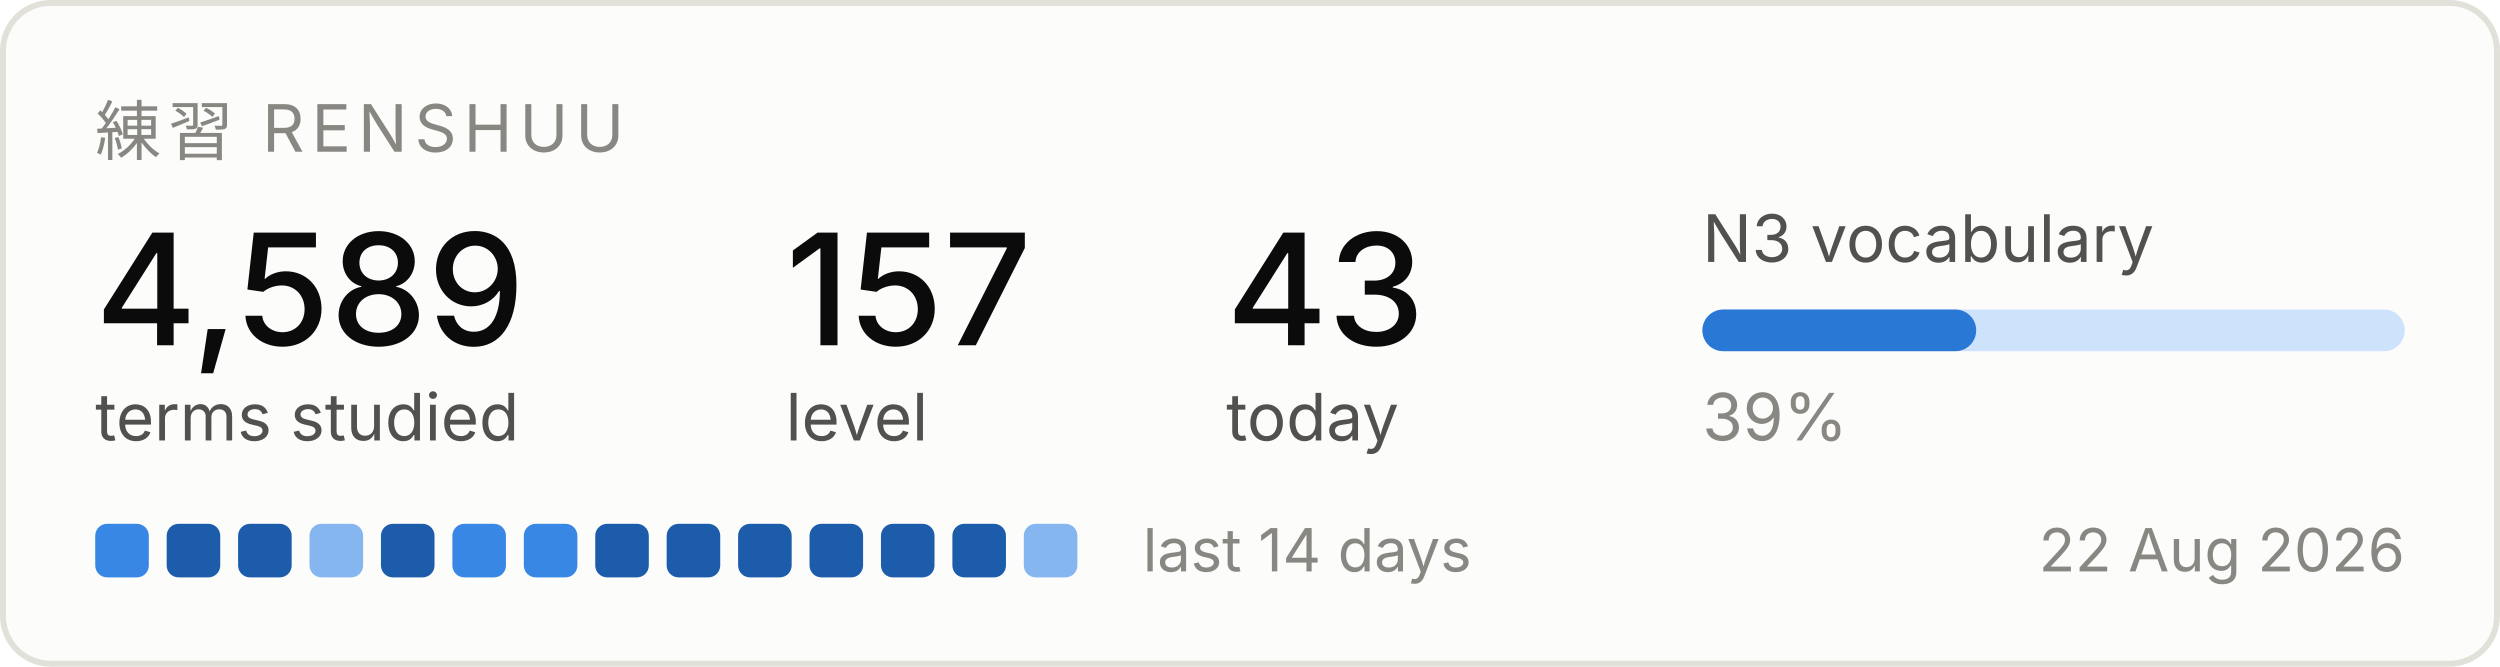
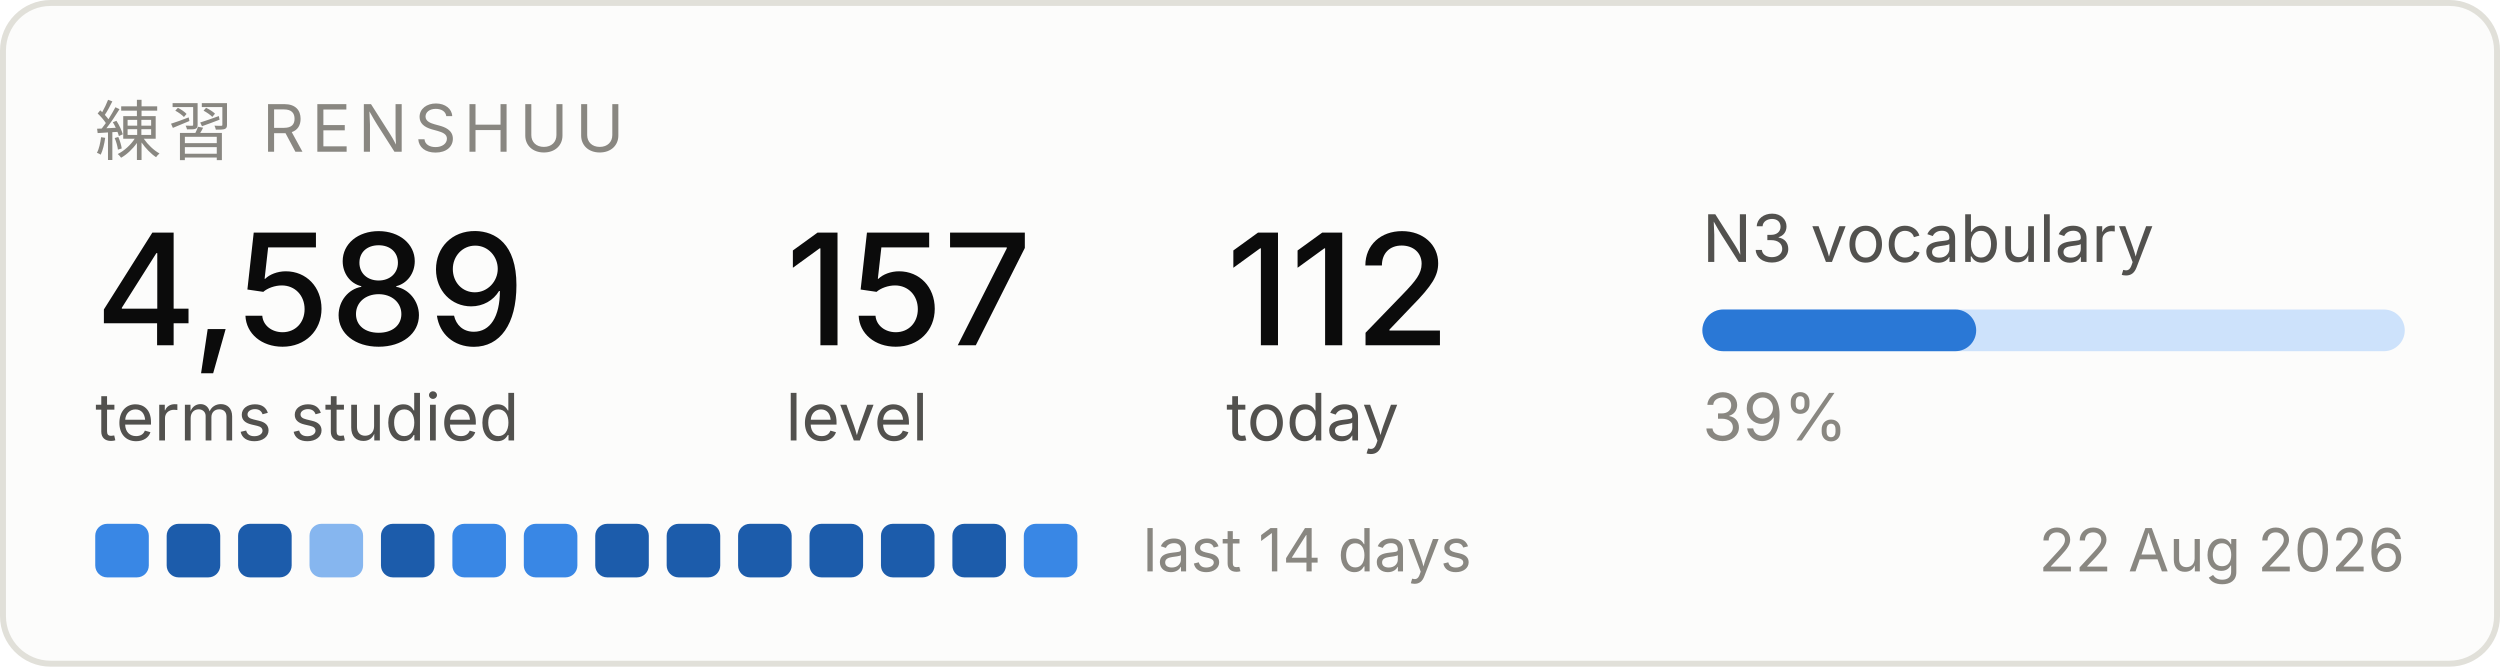
<svg xmlns="http://www.w3.org/2000/svg" width="420" height="112" viewBox="0 0 420 112" role="img" aria-label="Renshuu study progress">
  <rect x="0.5" y="0.5" width="419" height="111" rx="8" fill="#fcfcfb" stroke="#e1e0d9" />
  <text x="16" y="26" font-family="system-ui, -apple-system, Segoe UI, sans-serif" font-size="11" fill="#898781" letter-spacing="1.2">練習  RENSHUU</text>
  <text x="16" y="58" font-family="system-ui, -apple-system, Segoe UI, sans-serif" font-size="26" fill="#0b0b0b" font-weight="500">4,589</text>
  <text x="16" y="74" font-family="system-ui, -apple-system, Segoe UI, sans-serif" font-size="11" fill="#52514e">terms studied</text>
  <text x="132" y="58" font-family="system-ui, -apple-system, Segoe UI, sans-serif" font-size="26" fill="#0b0b0b" font-weight="500">157</text>
  <text x="132" y="74" font-family="system-ui, -apple-system, Segoe UI, sans-serif" font-size="11" fill="#52514e">level</text>
-   <text x="206" y="58" font-family="system-ui, -apple-system, Segoe UI, sans-serif" font-size="26" fill="#0b0b0b" font-weight="500">43</text>
+   <text x="206" y="58" font-family="system-ui, -apple-system, Segoe UI, sans-serif" font-size="26" fill="#0b0b0b" font-weight="500">112</text>
  <text x="206" y="74" font-family="system-ui, -apple-system, Segoe UI, sans-serif" font-size="11" fill="#52514e">today</text>
  <text x="286" y="44" font-family="system-ui, -apple-system, Segoe UI, sans-serif" font-size="11" fill="#52514e">N3 vocabulary</text>
  <rect x="286" y="52" width="118" height="7" rx="3.5" fill="#cde2fb" />
  <rect x="286" y="52" width="46" height="7" rx="3.5" fill="#2a78d6" />
  <text x="286" y="74" font-family="system-ui, -apple-system, Segoe UI, sans-serif" font-size="11" fill="#898781">39%</text>
  <rect x="16" y="88" width="9" height="9" rx="2" fill="#3987e5" />
  <rect x="28" y="88" width="9" height="9" rx="2" fill="#1c5cab" />
  <rect x="40" y="88" width="9" height="9" rx="2" fill="#1c5cab" />
  <rect x="52" y="88" width="9" height="9" rx="2" fill="#86b6ef" />
  <rect x="64" y="88" width="9" height="9" rx="2" fill="#1c5cab" />
  <rect x="76" y="88" width="9" height="9" rx="2" fill="#3987e5" />
  <rect x="88" y="88" width="9" height="9" rx="2" fill="#3987e5" />
  <rect x="100" y="88" width="9" height="9" rx="2" fill="#1c5cab" />
  <rect x="112" y="88" width="9" height="9" rx="2" fill="#1c5cab" />
  <rect x="124" y="88" width="9" height="9" rx="2" fill="#1c5cab" />
  <rect x="136" y="88" width="9" height="9" rx="2" fill="#1c5cab" />
  <rect x="148" y="88" width="9" height="9" rx="2" fill="#1c5cab" />
  <rect x="160" y="88" width="9" height="9" rx="2" fill="#1c5cab" />
-   <rect x="172" y="88" width="9" height="9" rx="2" fill="#86b6ef" />
+   <rect x="172" y="88" width="9" height="9" rx="2" fill="#3987e5" />
  <text x="192" y="96" font-family="system-ui, -apple-system, Segoe UI, sans-serif" font-size="10" fill="#898781">last 14 days</text>
  <text x="404" y="96" font-family="system-ui, -apple-system, Segoe UI, sans-serif" font-size="10" fill="#898781" text-anchor="end">22 Aug 2026</text>
</svg>
